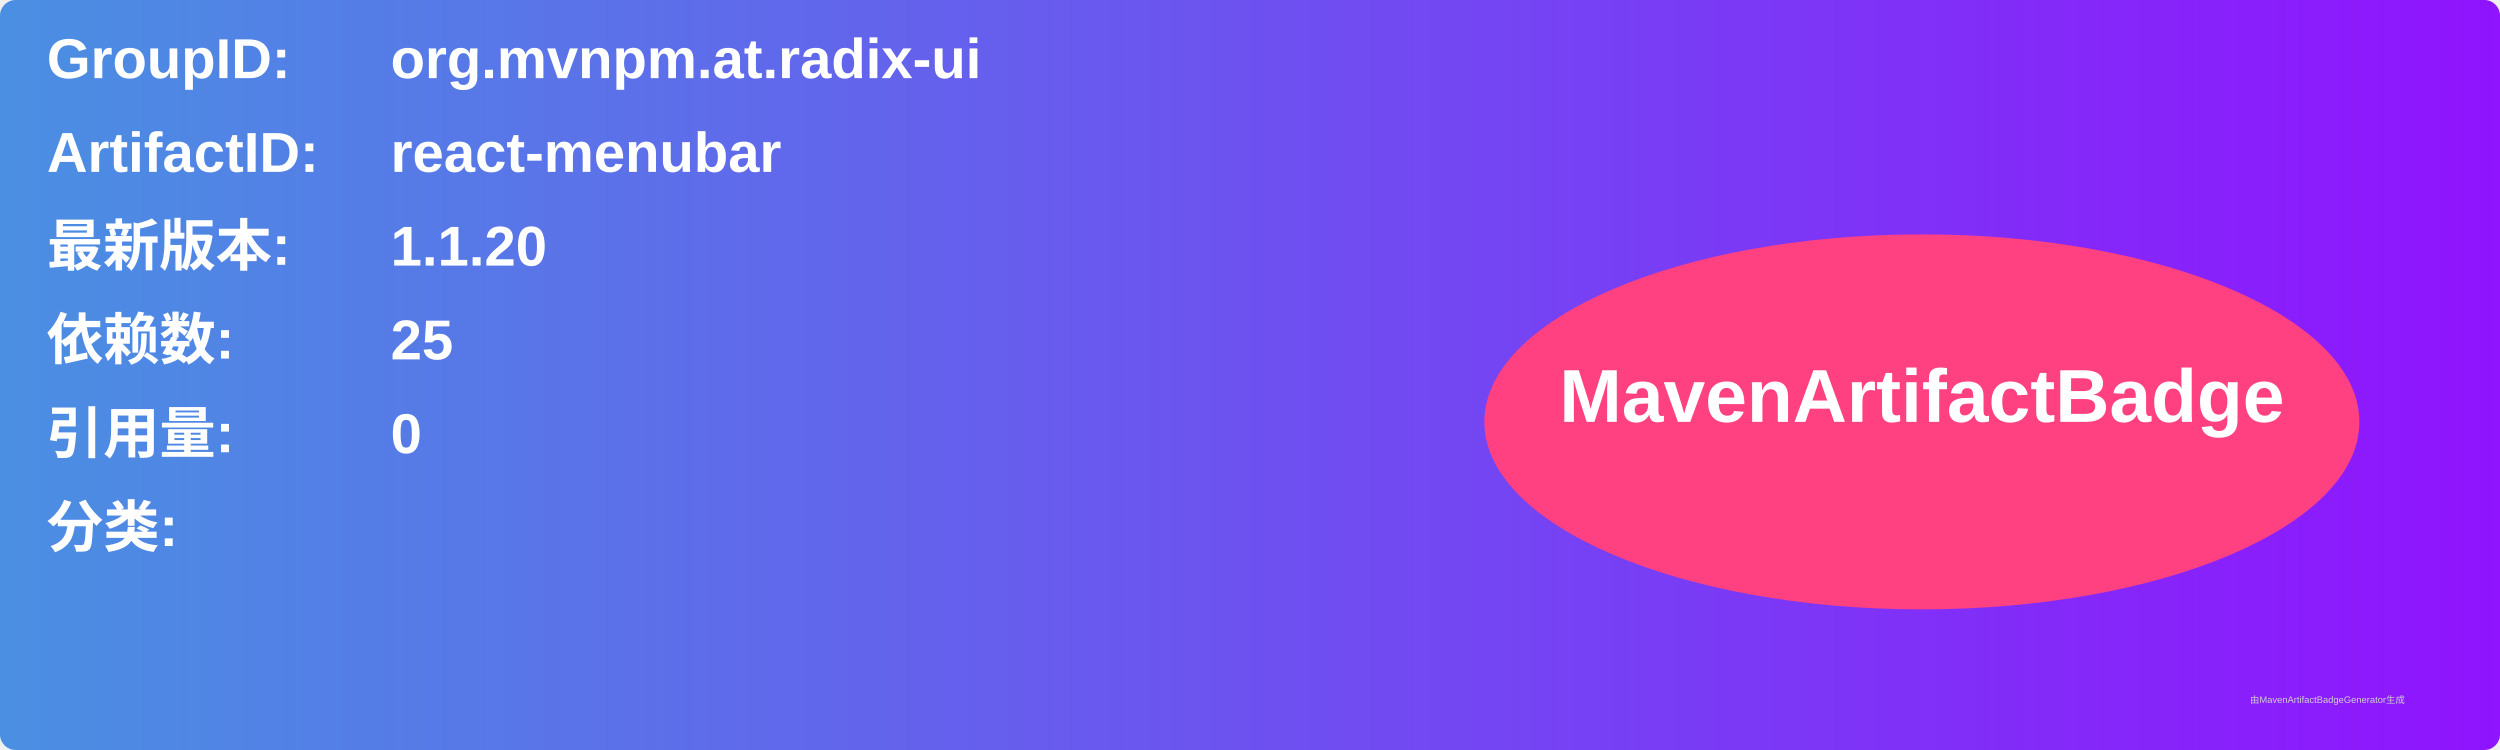
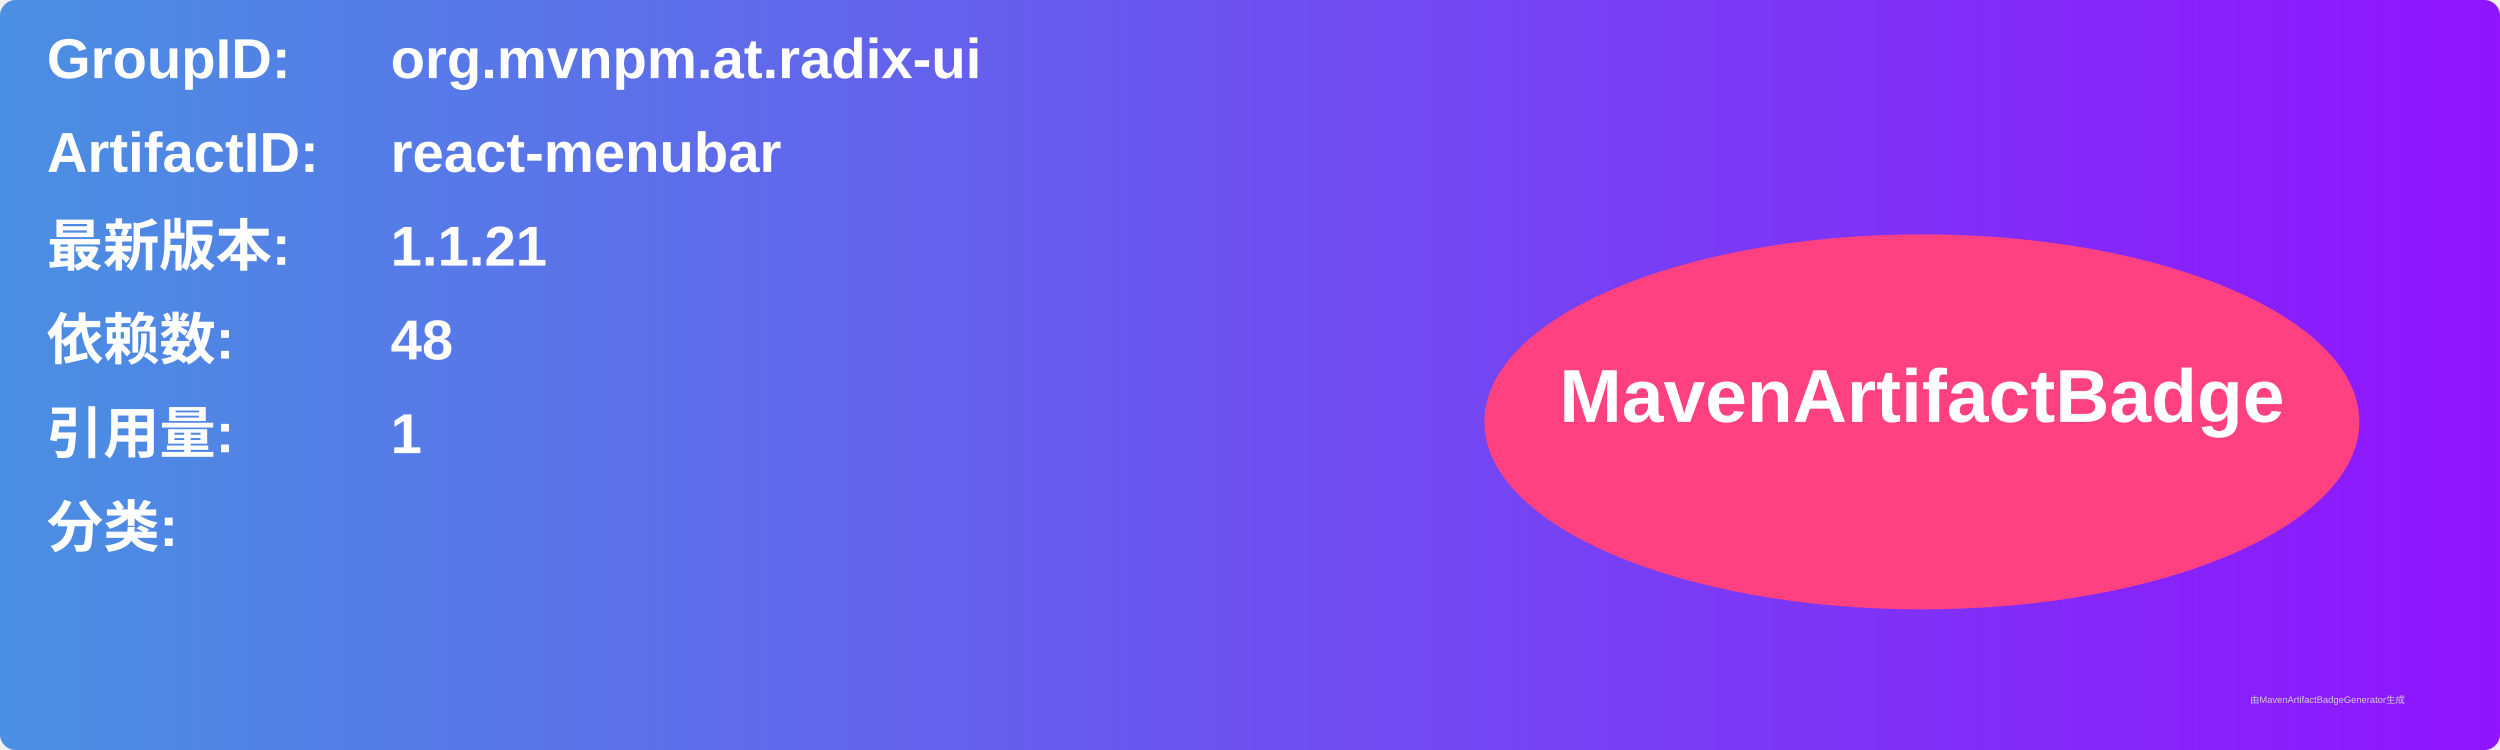
<svg xmlns="http://www.w3.org/2000/svg" width="800" height="240" viewBox="0 0 800 240">
  <linearGradient id="grad" x1="0%" y1="0%" x2="100%" y2="0%">
    <stop offset="0%" stop-color="#4a90e2" />
    <stop offset="100%" stop-color="#9013fe" />
  </linearGradient>
  <rect width="100%" height="100%" rx="5" ry="5" fill="url(#grad)" />
  <g transform="translate(15, 15)">
    <text x="0" y="10" font-family="Arial" font-size="18" fill="white" font-weight="bold" width="260">GroupID:</text>
    <text x="110" y="10" font-family="Arial" font-size="18" fill="white" font-weight="bold" width="460">org.mvnpm.at.radix-ui</text>
    <text x="0" y="40" font-family="Arial" font-size="18" fill="white" font-weight="bold" width="260">ArtifactID:</text>
    <text x="110" y="40" font-family="Arial" font-size="18" fill="white" font-weight="bold" width="460">react-menubar</text>
    <text x="0" y="70" font-family="Arial" font-size="18" fill="white" font-weight="bold">最新版本:</text>
    <text x="110" y="70" font-family="Arial" font-size="18" fill="white" font-weight="bold">
-       <tspan font-weight="bold">1.1.20</tspan>
+       <tspan font-weight="bold">1.1.21</tspan>
    </text>
    <text x="0" y="100" font-family="Arial" font-size="18" fill="white" font-weight="bold">依赖数: </text>
    <text x="110" y="100" font-family="Arial" font-size="18" fill="white">
-       <tspan font-weight="bold">25</tspan>
+       <tspan font-weight="bold">48</tspan>
    </text>
    <text x="0" y="130" font-family="Arial" font-size="18" fill="white" font-weight="bold">引用量: </text>
    <text x="110" y="130" font-family="Arial" font-size="18" fill="white">
-       <tspan font-weight="bold">0</tspan>
+       <tspan font-weight="bold">1</tspan>
    </text>
    <text x="0" y="160" font-family="Arial" font-size="18" fill="white" font-weight="bold">分类:</text>
    <text x="10" y="190" font-family="Arial" font-size="10" fill="white">
      <tspan font-weight="bold" />
    </text>
    <ellipse cx="600" cy="120" rx="140" ry="60" fill="#ff4081" />
    <text x="600" y="120" text-anchor="middle" font-family="Arial" font-size="24" fill="white" font-weight="bold">MavenArtifactBadge</text>
  </g>
  <text x="720" y="225" font-family="Arial" font-size="3" fill="#d0d0d0">由MavenArtifactBadgeGenerator生成</text>
</svg>
